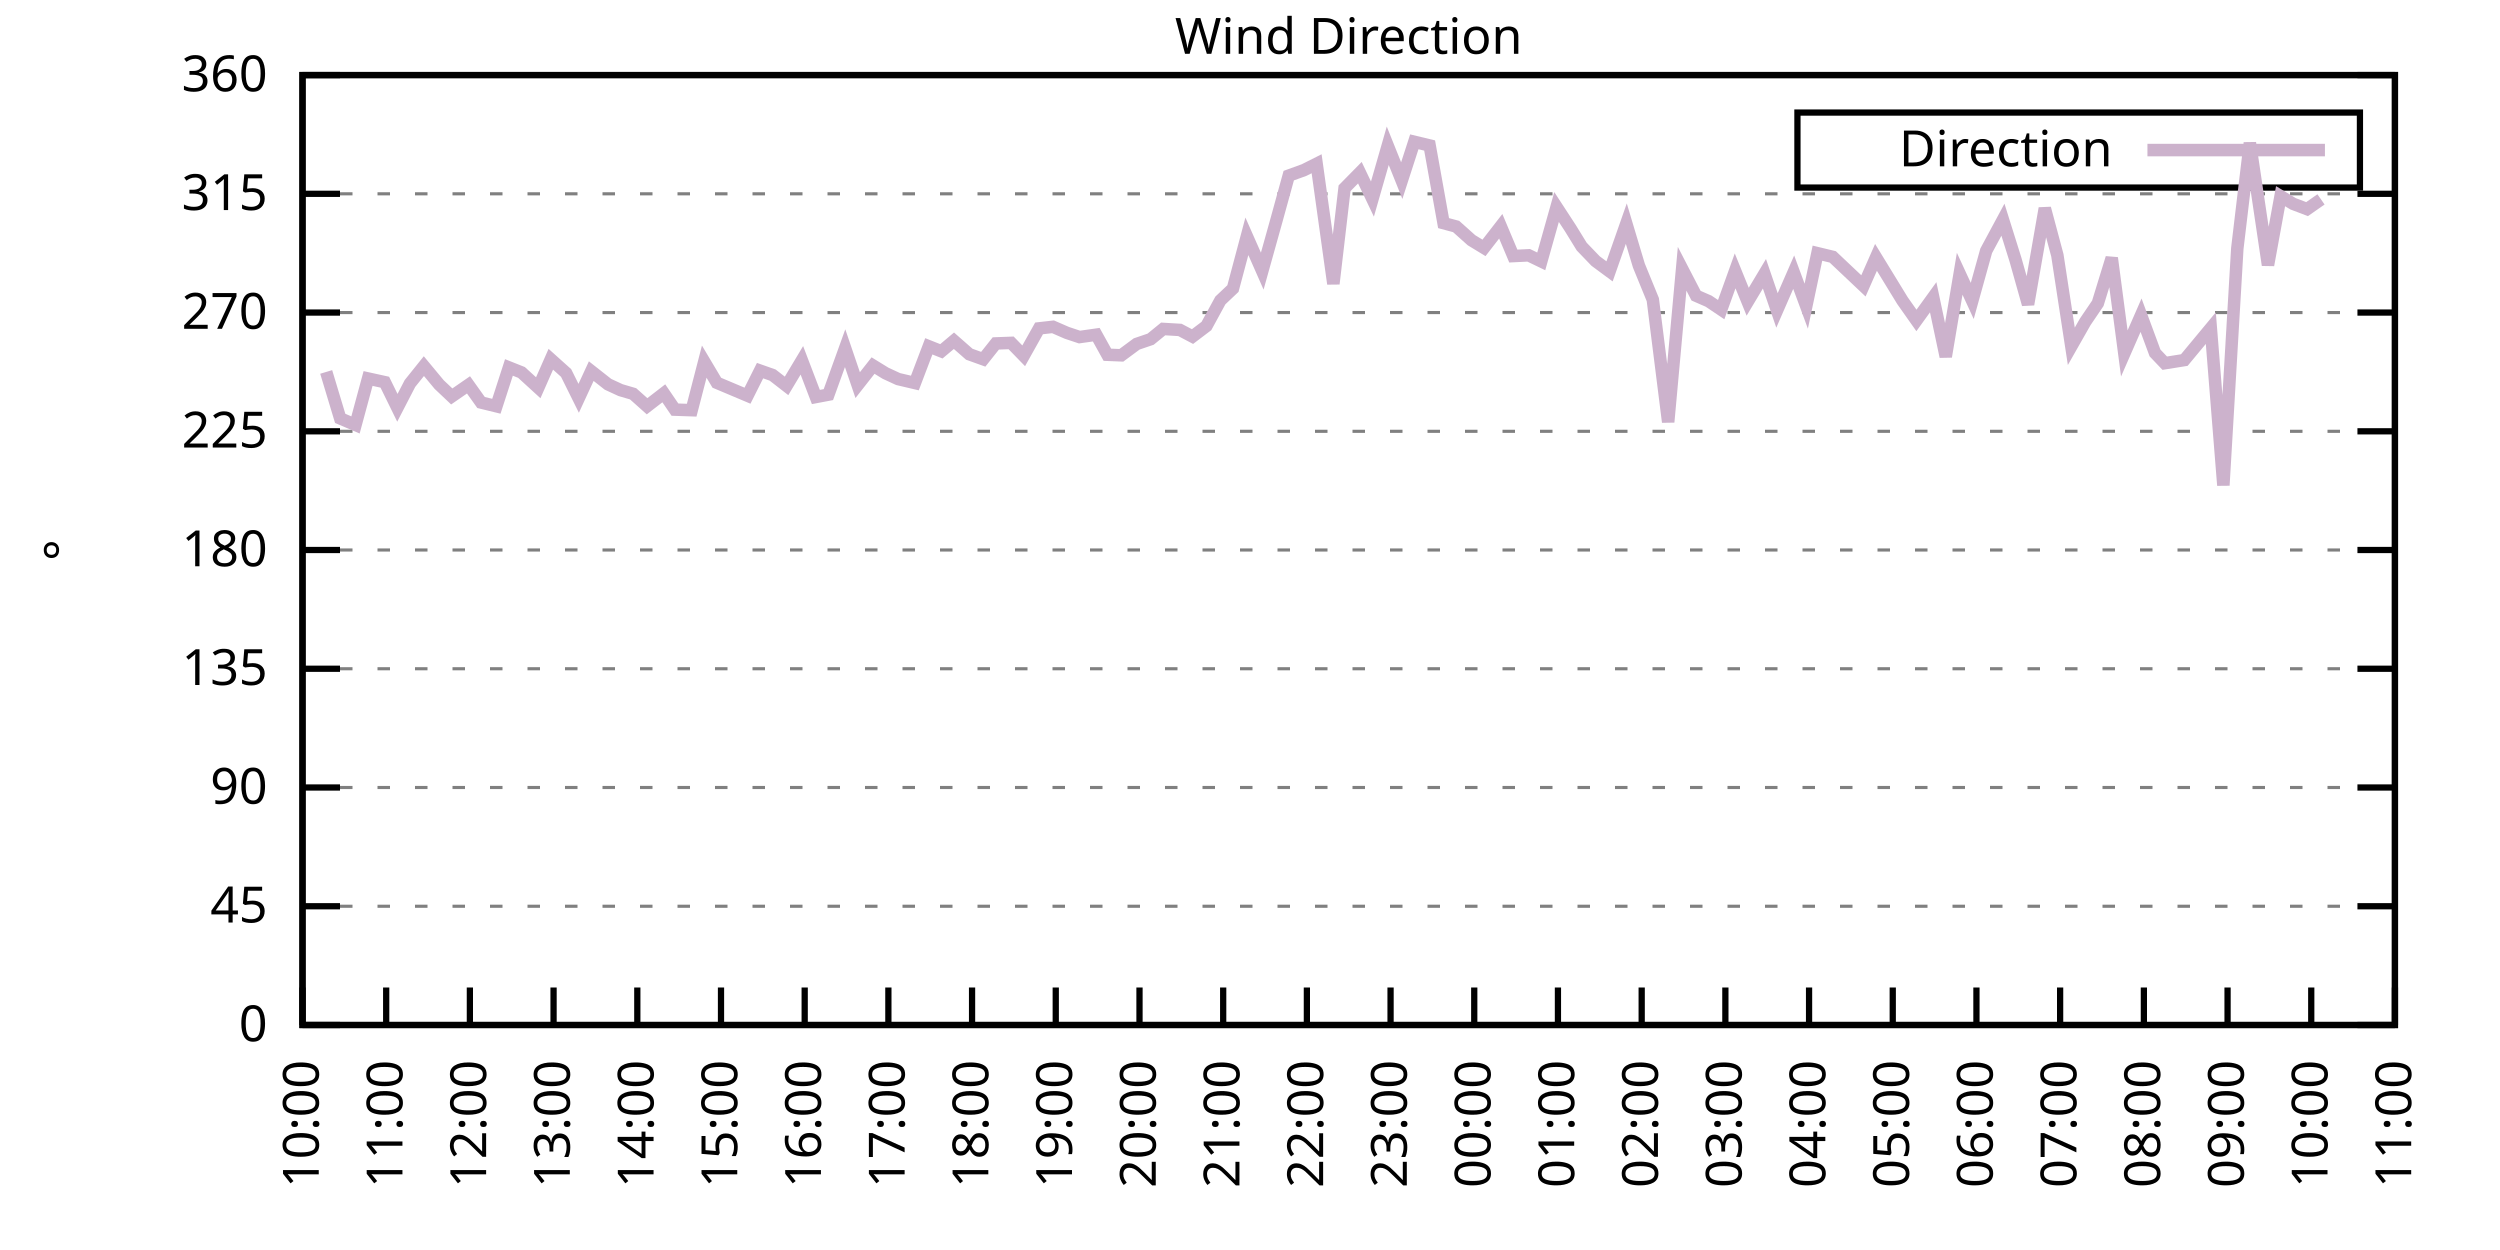
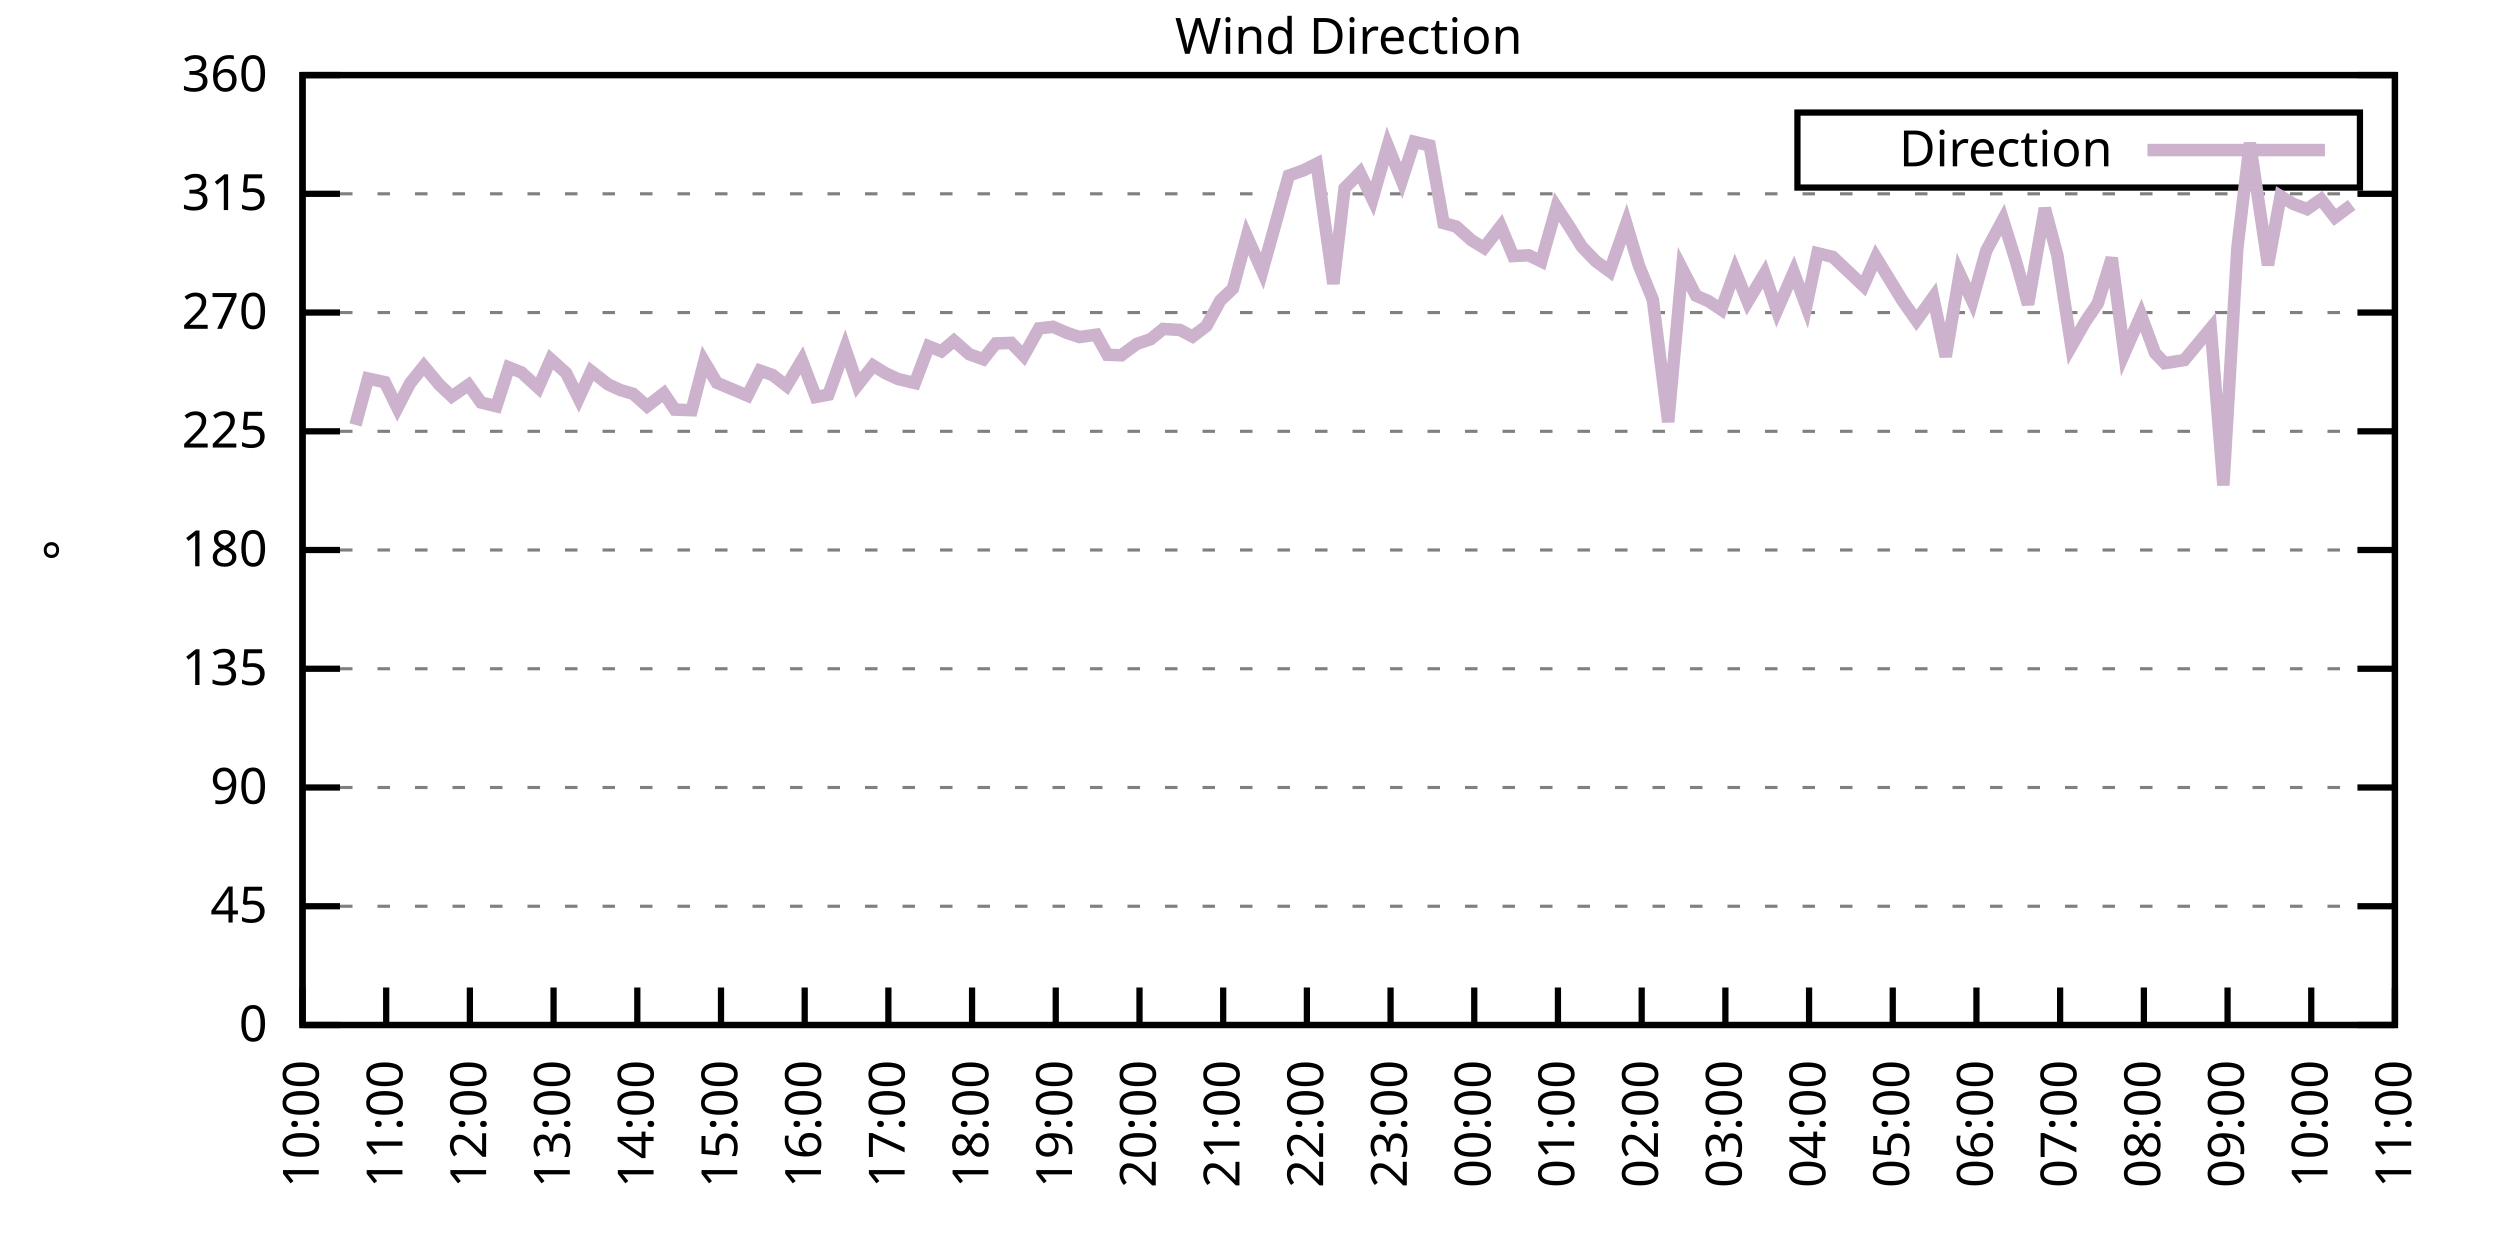
<svg xmlns="http://www.w3.org/2000/svg" xmlns:xlink="http://www.w3.org/1999/xlink" width="400" height="200" viewBox="0 0 400 200">
  <g id="gnuplot_canvas">
    <rect x="0" y="0" width="400" height="200" fill="none" />
    <defs>
      <circle id="gpDot" r="0.5" stroke-width="0.5" stroke="currentColor" />
      <path id="gpPt0" stroke-width="0.333" stroke="currentColor" d="M-1,0 h2 M0,-1 v2" />
      <path id="gpPt1" stroke-width="0.333" stroke="currentColor" d="M-1,-1 L1,1 M1,-1 L-1,1" />
      <path id="gpPt2" stroke-width="0.333" stroke="currentColor" d="M-1,0 L1,0 M0,-1 L0,1 M-1,-1 L1,1 M-1,1 L1,-1" />
      <rect id="gpPt3" stroke-width="0.333" stroke="currentColor" x="-1" y="-1" width="2" height="2" />
      <rect id="gpPt4" stroke-width="0.333" stroke="currentColor" fill="currentColor" x="-1" y="-1" width="2" height="2" />
      <circle id="gpPt5" stroke-width="0.333" stroke="currentColor" cx="0" cy="0" r="1" />
      <use xlink:href="#gpPt5" id="gpPt6" fill="currentColor" stroke="none" />
      <path id="gpPt7" stroke-width="0.333" stroke="currentColor" d="M0,-1.33 L-1.33,0.67 L1.33,0.67 z" />
      <use xlink:href="#gpPt7" id="gpPt8" fill="currentColor" stroke="none" />
      <use xlink:href="#gpPt7" id="gpPt9" stroke="currentColor" transform="rotate(180)" />
      <use xlink:href="#gpPt9" id="gpPt10" fill="currentColor" stroke="none" />
      <use xlink:href="#gpPt3" id="gpPt11" stroke="currentColor" transform="rotate(45)" />
      <use xlink:href="#gpPt11" id="gpPt12" fill="currentColor" stroke="none" />
      <path id="gpPt13" stroke-width="0.333" stroke="currentColor" d="M0,1.330 L1.265,0.411 L0.782,-1.067 L-0.782,-1.076 L-1.265,0.411 z" />
      <use xlink:href="#gpPt13" id="gpPt14" fill="currentColor" stroke="none" />
      <filter id="textbox" filterUnits="objectBoundingBox" x="0" y="0" height="1" width="1">
        <feFlood flood-color="white" flood-opacity="1" result="bgnd" />
        <feComposite in="SourceGraphic" in2="bgnd" operator="atop" />
      </filter>
      <filter id="greybox" filterUnits="objectBoundingBox" x="0" y="0" height="1" width="1">
        <feFlood flood-color="lightgrey" flood-opacity="1" result="grey" />
        <feComposite in="SourceGraphic" in2="grey" operator="atop" />
      </filter>
    </defs>
    <g fill="none" color="white" stroke="currentColor" stroke-width="1.00" stroke-linecap="butt" stroke-linejoin="miter">
</g>
    <g fill="none" color="black" stroke="currentColor" stroke-width="1.00" stroke-linecap="butt" stroke-linejoin="miter">
      <g stroke="none" shape-rendering="crispEdges">
        <polygon fill="rgb(255, 255, 255)" points="48.40,164.00 383.18,164.00 383.18,12.02 48.40,12.02 " />
      </g>
    </g>
    <g fill="none" color="black" stroke="currentColor" stroke-width="1.00" stroke-linecap="butt" stroke-linejoin="miter">
</g>
    <g fill="none" color="black" stroke="black" stroke-width="0.50" stroke-linecap="butt" stroke-linejoin="miter">
</g>
    <g fill="none" color="gray" stroke="currentColor" stroke-width="0.50" stroke-linecap="butt" stroke-linejoin="miter">
      <path stroke="gray" stroke-dasharray="2,4" class="gridline" d="M48.40,164.00 L383.19,164.00  " />
    </g>
    <g fill="none" color="gray" stroke="gray" stroke-width="1.00" stroke-linecap="butt" stroke-linejoin="miter">
</g>
    <g fill="none" color="black" stroke="currentColor" stroke-width="1.00" stroke-linecap="butt" stroke-linejoin="miter">
      <path stroke="black" d="M48.40,164.00 L54.40,164.00 M383.19,164.00 L377.19,164.00  " />
      <g transform="translate(42.80,166.60)" stroke="none" fill="black" font-family="Sans" font-size="8.00" text-anchor="end">
        <text>
          <tspan font-family="Sans"> 0</tspan>
        </text>
      </g>
    </g>
    <g fill="none" color="black" stroke="currentColor" stroke-width="1.00" stroke-linecap="butt" stroke-linejoin="miter">
</g>
    <g fill="none" color="black" stroke="black" stroke-width="0.50" stroke-linecap="butt" stroke-linejoin="miter">
</g>
    <g fill="none" color="gray" stroke="currentColor" stroke-width="0.50" stroke-linecap="butt" stroke-linejoin="miter">
      <path stroke="gray" stroke-dasharray="2,4" class="gridline" d="M48.40,145.00 L383.19,145.00  " />
    </g>
    <g fill="none" color="gray" stroke="gray" stroke-width="1.00" stroke-linecap="butt" stroke-linejoin="miter">
</g>
    <g fill="none" color="black" stroke="currentColor" stroke-width="1.00" stroke-linecap="butt" stroke-linejoin="miter">
      <path stroke="black" d="M48.40,145.00 L54.40,145.00 M383.19,145.00 L377.19,145.00  " />
      <g transform="translate(42.80,147.60)" stroke="none" fill="black" font-family="Sans" font-size="8.00" text-anchor="end">
        <text>
          <tspan font-family="Sans"> 45</tspan>
        </text>
      </g>
    </g>
    <g fill="none" color="black" stroke="currentColor" stroke-width="1.00" stroke-linecap="butt" stroke-linejoin="miter">
</g>
    <g fill="none" color="black" stroke="black" stroke-width="0.50" stroke-linecap="butt" stroke-linejoin="miter">
</g>
    <g fill="none" color="gray" stroke="currentColor" stroke-width="0.50" stroke-linecap="butt" stroke-linejoin="miter">
      <path stroke="gray" stroke-dasharray="2,4" class="gridline" d="M48.40,126.00 L383.19,126.00  " />
    </g>
    <g fill="none" color="gray" stroke="gray" stroke-width="1.00" stroke-linecap="butt" stroke-linejoin="miter">
</g>
    <g fill="none" color="black" stroke="currentColor" stroke-width="1.00" stroke-linecap="butt" stroke-linejoin="miter">
      <path stroke="black" d="M48.40,126.00 L54.40,126.00 M383.19,126.00 L377.19,126.00  " />
      <g transform="translate(42.80,128.60)" stroke="none" fill="black" font-family="Sans" font-size="8.00" text-anchor="end">
        <text>
          <tspan font-family="Sans"> 90</tspan>
        </text>
      </g>
    </g>
    <g fill="none" color="black" stroke="currentColor" stroke-width="1.00" stroke-linecap="butt" stroke-linejoin="miter">
</g>
    <g fill="none" color="black" stroke="black" stroke-width="0.50" stroke-linecap="butt" stroke-linejoin="miter">
</g>
    <g fill="none" color="gray" stroke="currentColor" stroke-width="0.50" stroke-linecap="butt" stroke-linejoin="miter">
      <path stroke="gray" stroke-dasharray="2,4" class="gridline" d="M48.40,107.00 L383.19,107.00  " />
    </g>
    <g fill="none" color="gray" stroke="gray" stroke-width="1.00" stroke-linecap="butt" stroke-linejoin="miter">
</g>
    <g fill="none" color="black" stroke="currentColor" stroke-width="1.00" stroke-linecap="butt" stroke-linejoin="miter">
      <path stroke="black" d="M48.40,107.00 L54.40,107.00 M383.19,107.00 L377.19,107.00  " />
      <g transform="translate(42.80,109.60)" stroke="none" fill="black" font-family="Sans" font-size="8.00" text-anchor="end">
        <text>
          <tspan font-family="Sans"> 135</tspan>
        </text>
      </g>
    </g>
    <g fill="none" color="black" stroke="currentColor" stroke-width="1.00" stroke-linecap="butt" stroke-linejoin="miter">
</g>
    <g fill="none" color="black" stroke="black" stroke-width="0.50" stroke-linecap="butt" stroke-linejoin="miter">
</g>
    <g fill="none" color="gray" stroke="currentColor" stroke-width="0.50" stroke-linecap="butt" stroke-linejoin="miter">
      <path stroke="gray" stroke-dasharray="2,4" class="gridline" d="M48.40,88.00 L383.19,88.00  " />
    </g>
    <g fill="none" color="gray" stroke="gray" stroke-width="1.00" stroke-linecap="butt" stroke-linejoin="miter">
</g>
    <g fill="none" color="black" stroke="currentColor" stroke-width="1.00" stroke-linecap="butt" stroke-linejoin="miter">
      <path stroke="black" d="M48.40,88.00 L54.40,88.00 M383.19,88.00 L377.19,88.00  " />
      <g transform="translate(42.80,90.60)" stroke="none" fill="black" font-family="Sans" font-size="8.00" text-anchor="end">
        <text>
          <tspan font-family="Sans"> 180</tspan>
        </text>
      </g>
    </g>
    <g fill="none" color="black" stroke="currentColor" stroke-width="1.00" stroke-linecap="butt" stroke-linejoin="miter">
</g>
    <g fill="none" color="black" stroke="black" stroke-width="0.50" stroke-linecap="butt" stroke-linejoin="miter">
</g>
    <g fill="none" color="gray" stroke="currentColor" stroke-width="0.50" stroke-linecap="butt" stroke-linejoin="miter">
      <path stroke="gray" stroke-dasharray="2,4" class="gridline" d="M48.40,69.01 L383.19,69.01  " />
    </g>
    <g fill="none" color="gray" stroke="gray" stroke-width="1.00" stroke-linecap="butt" stroke-linejoin="miter">
</g>
    <g fill="none" color="black" stroke="currentColor" stroke-width="1.00" stroke-linecap="butt" stroke-linejoin="miter">
      <path stroke="black" d="M48.40,69.01 L54.40,69.01 M383.19,69.01 L377.19,69.01  " />
      <g transform="translate(42.80,71.61)" stroke="none" fill="black" font-family="Sans" font-size="8.00" text-anchor="end">
        <text>
          <tspan font-family="Sans"> 225</tspan>
        </text>
      </g>
    </g>
    <g fill="none" color="black" stroke="currentColor" stroke-width="1.00" stroke-linecap="butt" stroke-linejoin="miter">
</g>
    <g fill="none" color="black" stroke="black" stroke-width="0.50" stroke-linecap="butt" stroke-linejoin="miter">
</g>
    <g fill="none" color="gray" stroke="currentColor" stroke-width="0.50" stroke-linecap="butt" stroke-linejoin="miter">
      <path stroke="gray" stroke-dasharray="2,4" class="gridline" d="M48.40,50.01 L383.19,50.01  " />
    </g>
    <g fill="none" color="gray" stroke="gray" stroke-width="1.00" stroke-linecap="butt" stroke-linejoin="miter">
</g>
    <g fill="none" color="black" stroke="currentColor" stroke-width="1.00" stroke-linecap="butt" stroke-linejoin="miter">
      <path stroke="black" d="M48.40,50.01 L54.40,50.01 M383.19,50.01 L377.19,50.01  " />
      <g transform="translate(42.80,52.61)" stroke="none" fill="black" font-family="Sans" font-size="8.00" text-anchor="end">
        <text>
          <tspan font-family="Sans"> 270</tspan>
        </text>
      </g>
    </g>
    <g fill="none" color="black" stroke="currentColor" stroke-width="1.00" stroke-linecap="butt" stroke-linejoin="miter">
</g>
    <g fill="none" color="black" stroke="black" stroke-width="0.50" stroke-linecap="butt" stroke-linejoin="miter">
</g>
    <g fill="none" color="gray" stroke="currentColor" stroke-width="0.50" stroke-linecap="butt" stroke-linejoin="miter">
      <path stroke="gray" stroke-dasharray="2,4" class="gridline" d="M48.40,31.01 L383.19,31.01  " />
    </g>
    <g fill="none" color="gray" stroke="gray" stroke-width="1.00" stroke-linecap="butt" stroke-linejoin="miter">
</g>
    <g fill="none" color="black" stroke="currentColor" stroke-width="1.00" stroke-linecap="butt" stroke-linejoin="miter">
      <path stroke="black" d="M48.40,31.01 L54.40,31.01 M383.19,31.01 L377.19,31.01  " />
      <g transform="translate(42.80,33.61)" stroke="none" fill="black" font-family="Sans" font-size="8.00" text-anchor="end">
        <text>
          <tspan font-family="Sans"> 315</tspan>
        </text>
      </g>
    </g>
    <g fill="none" color="black" stroke="currentColor" stroke-width="1.00" stroke-linecap="butt" stroke-linejoin="miter">
</g>
    <g fill="none" color="black" stroke="black" stroke-width="0.50" stroke-linecap="butt" stroke-linejoin="miter">
</g>
    <g fill="none" color="gray" stroke="currentColor" stroke-width="0.50" stroke-linecap="butt" stroke-linejoin="miter">
      <path stroke="gray" stroke-dasharray="2,4" class="gridline" d="M48.40,12.01 L383.19,12.01  " />
    </g>
    <g fill="none" color="gray" stroke="gray" stroke-width="1.00" stroke-linecap="butt" stroke-linejoin="miter">
</g>
    <g fill="none" color="black" stroke="currentColor" stroke-width="1.00" stroke-linecap="butt" stroke-linejoin="miter">
      <path stroke="black" d="M48.40,12.01 L54.40,12.01 M383.19,12.01 L377.19,12.01  " />
      <g transform="translate(42.80,14.61)" stroke="none" fill="black" font-family="Sans" font-size="8.00" text-anchor="end">
        <text>
          <tspan font-family="Sans"> 360</tspan>
        </text>
      </g>
    </g>
    <g fill="none" color="black" stroke="currentColor" stroke-width="1.00" stroke-linecap="butt" stroke-linejoin="miter">
      <path stroke="black" d="M48.40,164.00 L48.40,158.00  " />
      <g transform="translate(51.00,169.60) rotate(270.00)" stroke="none" fill="black" font-family="Sans" font-size="8.00" text-anchor="end">
        <text>
          <tspan font-family="Sans">10:00</tspan>
        </text>
      </g>
    </g>
    <g fill="none" color="black" stroke="currentColor" stroke-width="1.00" stroke-linecap="butt" stroke-linejoin="miter">
      <path stroke="black" d="M61.79,164.00 L61.79,158.00  " />
      <g transform="translate(64.39,169.60) rotate(270.00)" stroke="none" fill="black" font-family="Sans" font-size="8.00" text-anchor="end">
        <text>
          <tspan font-family="Sans">11:00</tspan>
        </text>
      </g>
    </g>
    <g fill="none" color="black" stroke="currentColor" stroke-width="1.00" stroke-linecap="butt" stroke-linejoin="miter">
      <path stroke="black" d="M75.18,164.00 L75.18,158.00  " />
      <g transform="translate(77.78,169.60) rotate(270.00)" stroke="none" fill="black" font-family="Sans" font-size="8.00" text-anchor="end">
        <text>
          <tspan font-family="Sans">12:00</tspan>
        </text>
      </g>
    </g>
    <g fill="none" color="black" stroke="currentColor" stroke-width="1.00" stroke-linecap="butt" stroke-linejoin="miter">
      <path stroke="black" d="M88.57,164.00 L88.57,158.00  " />
      <g transform="translate(91.17,169.60) rotate(270.00)" stroke="none" fill="black" font-family="Sans" font-size="8.00" text-anchor="end">
        <text>
          <tspan font-family="Sans">13:00</tspan>
        </text>
      </g>
    </g>
    <g fill="none" color="black" stroke="currentColor" stroke-width="1.00" stroke-linecap="butt" stroke-linejoin="miter">
      <path stroke="black" d="M101.97,164.00 L101.97,158.00  " />
      <g transform="translate(104.57,169.60) rotate(270.00)" stroke="none" fill="black" font-family="Sans" font-size="8.00" text-anchor="end">
        <text>
          <tspan font-family="Sans">14:00</tspan>
        </text>
      </g>
    </g>
    <g fill="none" color="black" stroke="currentColor" stroke-width="1.00" stroke-linecap="butt" stroke-linejoin="miter">
      <path stroke="black" d="M115.36,164.00 L115.36,158.00  " />
      <g transform="translate(117.96,169.60) rotate(270.00)" stroke="none" fill="black" font-family="Sans" font-size="8.00" text-anchor="end">
        <text>
          <tspan font-family="Sans">15:00</tspan>
        </text>
      </g>
    </g>
    <g fill="none" color="black" stroke="currentColor" stroke-width="1.00" stroke-linecap="butt" stroke-linejoin="miter">
      <path stroke="black" d="M128.75,164.00 L128.75,158.00  " />
      <g transform="translate(131.35,169.60) rotate(270.00)" stroke="none" fill="black" font-family="Sans" font-size="8.00" text-anchor="end">
        <text>
          <tspan font-family="Sans">16:00</tspan>
        </text>
      </g>
    </g>
    <g fill="none" color="black" stroke="currentColor" stroke-width="1.00" stroke-linecap="butt" stroke-linejoin="miter">
      <path stroke="black" d="M142.14,164.00 L142.14,158.00  " />
      <g transform="translate(144.74,169.60) rotate(270.00)" stroke="none" fill="black" font-family="Sans" font-size="8.00" text-anchor="end">
        <text>
          <tspan font-family="Sans">17:00</tspan>
        </text>
      </g>
    </g>
    <g fill="none" color="black" stroke="currentColor" stroke-width="1.00" stroke-linecap="butt" stroke-linejoin="miter">
      <path stroke="black" d="M155.53,164.00 L155.53,158.00  " />
      <g transform="translate(158.13,169.60) rotate(270.00)" stroke="none" fill="black" font-family="Sans" font-size="8.00" text-anchor="end">
        <text>
          <tspan font-family="Sans">18:00</tspan>
        </text>
      </g>
    </g>
    <g fill="none" color="black" stroke="currentColor" stroke-width="1.00" stroke-linecap="butt" stroke-linejoin="miter">
      <path stroke="black" d="M168.92,164.00 L168.92,158.00  " />
      <g transform="translate(171.52,169.60) rotate(270.00)" stroke="none" fill="black" font-family="Sans" font-size="8.00" text-anchor="end">
        <text>
          <tspan font-family="Sans">19:00</tspan>
        </text>
      </g>
    </g>
    <g fill="none" color="black" stroke="currentColor" stroke-width="1.00" stroke-linecap="butt" stroke-linejoin="miter">
      <path stroke="black" d="M182.32,164.00 L182.32,158.00  " />
      <g transform="translate(184.92,169.60) rotate(270.00)" stroke="none" fill="black" font-family="Sans" font-size="8.00" text-anchor="end">
        <text>
          <tspan font-family="Sans">20:00</tspan>
        </text>
      </g>
    </g>
    <g fill="none" color="black" stroke="currentColor" stroke-width="1.00" stroke-linecap="butt" stroke-linejoin="miter">
      <path stroke="black" d="M195.71,164.00 L195.71,158.00  " />
      <g transform="translate(198.31,169.60) rotate(270.00)" stroke="none" fill="black" font-family="Sans" font-size="8.00" text-anchor="end">
        <text>
          <tspan font-family="Sans">21:00</tspan>
        </text>
      </g>
    </g>
    <g fill="none" color="black" stroke="currentColor" stroke-width="1.00" stroke-linecap="butt" stroke-linejoin="miter">
      <path stroke="black" d="M209.10,164.00 L209.10,158.00  " />
      <g transform="translate(211.70,169.60) rotate(270.00)" stroke="none" fill="black" font-family="Sans" font-size="8.00" text-anchor="end">
        <text>
          <tspan font-family="Sans">22:00</tspan>
        </text>
      </g>
    </g>
    <g fill="none" color="black" stroke="currentColor" stroke-width="1.00" stroke-linecap="butt" stroke-linejoin="miter">
      <path stroke="black" d="M222.49,164.00 L222.49,158.00  " />
      <g transform="translate(225.09,169.60) rotate(270.00)" stroke="none" fill="black" font-family="Sans" font-size="8.00" text-anchor="end">
        <text>
          <tspan font-family="Sans">23:00</tspan>
        </text>
      </g>
    </g>
    <g fill="none" color="black" stroke="currentColor" stroke-width="1.00" stroke-linecap="butt" stroke-linejoin="miter">
      <path stroke="black" d="M235.88,164.00 L235.88,158.00  " />
      <g transform="translate(238.48,169.60) rotate(270.00)" stroke="none" fill="black" font-family="Sans" font-size="8.00" text-anchor="end">
        <text>
          <tspan font-family="Sans">00:00</tspan>
        </text>
      </g>
    </g>
    <g fill="none" color="black" stroke="currentColor" stroke-width="1.00" stroke-linecap="butt" stroke-linejoin="miter">
      <path stroke="black" d="M249.27,164.00 L249.27,158.00  " />
      <g transform="translate(251.87,169.60) rotate(270.00)" stroke="none" fill="black" font-family="Sans" font-size="8.00" text-anchor="end">
        <text>
          <tspan font-family="Sans">01:00</tspan>
        </text>
      </g>
    </g>
    <g fill="none" color="black" stroke="currentColor" stroke-width="1.00" stroke-linecap="butt" stroke-linejoin="miter">
      <path stroke="black" d="M262.67,164.00 L262.67,158.00  " />
      <g transform="translate(265.27,169.60) rotate(270.00)" stroke="none" fill="black" font-family="Sans" font-size="8.00" text-anchor="end">
        <text>
          <tspan font-family="Sans">02:00</tspan>
        </text>
      </g>
    </g>
    <g fill="none" color="black" stroke="currentColor" stroke-width="1.00" stroke-linecap="butt" stroke-linejoin="miter">
      <path stroke="black" d="M276.06,164.00 L276.06,158.00  " />
      <g transform="translate(278.66,169.60) rotate(270.00)" stroke="none" fill="black" font-family="Sans" font-size="8.00" text-anchor="end">
        <text>
          <tspan font-family="Sans">03:00</tspan>
        </text>
      </g>
    </g>
    <g fill="none" color="black" stroke="currentColor" stroke-width="1.00" stroke-linecap="butt" stroke-linejoin="miter">
      <path stroke="black" d="M289.45,164.00 L289.45,158.00  " />
      <g transform="translate(292.05,169.60) rotate(270.00)" stroke="none" fill="black" font-family="Sans" font-size="8.00" text-anchor="end">
        <text>
          <tspan font-family="Sans">04:00</tspan>
        </text>
      </g>
    </g>
    <g fill="none" color="black" stroke="currentColor" stroke-width="1.00" stroke-linecap="butt" stroke-linejoin="miter">
      <path stroke="black" d="M302.84,164.00 L302.84,158.00  " />
      <g transform="translate(305.44,169.60) rotate(270.00)" stroke="none" fill="black" font-family="Sans" font-size="8.00" text-anchor="end">
        <text>
          <tspan font-family="Sans">05:00</tspan>
        </text>
      </g>
    </g>
    <g fill="none" color="black" stroke="currentColor" stroke-width="1.00" stroke-linecap="butt" stroke-linejoin="miter">
      <path stroke="black" d="M316.23,164.00 L316.23,158.00  " />
      <g transform="translate(318.83,169.60) rotate(270.00)" stroke="none" fill="black" font-family="Sans" font-size="8.00" text-anchor="end">
        <text>
          <tspan font-family="Sans">06:00</tspan>
        </text>
      </g>
    </g>
    <g fill="none" color="black" stroke="currentColor" stroke-width="1.00" stroke-linecap="butt" stroke-linejoin="miter">
      <path stroke="black" d="M329.62,164.00 L329.62,158.00  " />
      <g transform="translate(332.22,169.60) rotate(270.00)" stroke="none" fill="black" font-family="Sans" font-size="8.00" text-anchor="end">
        <text>
          <tspan font-family="Sans">07:00</tspan>
        </text>
      </g>
    </g>
    <g fill="none" color="black" stroke="currentColor" stroke-width="1.00" stroke-linecap="butt" stroke-linejoin="miter">
      <path stroke="black" d="M343.02,164.00 L343.02,158.00  " />
      <g transform="translate(345.62,169.60) rotate(270.00)" stroke="none" fill="black" font-family="Sans" font-size="8.00" text-anchor="end">
        <text>
          <tspan font-family="Sans">08:00</tspan>
        </text>
      </g>
    </g>
    <g fill="none" color="black" stroke="currentColor" stroke-width="1.00" stroke-linecap="butt" stroke-linejoin="miter">
      <path stroke="black" d="M356.41,164.00 L356.41,158.00  " />
      <g transform="translate(359.01,169.60) rotate(270.00)" stroke="none" fill="black" font-family="Sans" font-size="8.00" text-anchor="end">
        <text>
          <tspan font-family="Sans">09:00</tspan>
        </text>
      </g>
    </g>
    <g fill="none" color="black" stroke="currentColor" stroke-width="1.00" stroke-linecap="butt" stroke-linejoin="miter">
      <path stroke="black" d="M369.80,164.00 L369.80,158.00  " />
      <g transform="translate(372.40,169.60) rotate(270.00)" stroke="none" fill="black" font-family="Sans" font-size="8.00" text-anchor="end">
        <text>
          <tspan font-family="Sans">10:00</tspan>
        </text>
      </g>
    </g>
    <g fill="none" color="black" stroke="currentColor" stroke-width="1.00" stroke-linecap="butt" stroke-linejoin="miter">
      <path stroke="black" d="M383.19,164.00 L383.19,158.00  " />
      <g transform="translate(385.79,169.60) rotate(270.00)" stroke="none" fill="black" font-family="Sans" font-size="8.00" text-anchor="end">
        <text>
          <tspan font-family="Sans">11:00</tspan>
        </text>
      </g>
    </g>
    <g fill="none" color="black" stroke="currentColor" stroke-width="1.00" stroke-linecap="butt" stroke-linejoin="miter">
</g>
    <g fill="none" color="black" stroke="currentColor" stroke-width="1.00" stroke-linecap="butt" stroke-linejoin="miter">
      <path stroke="black" d="M48.40,12.01 L48.40,164.00 L383.19,164.00 L383.19,12.01 L48.40,12.01 Z  " />
    </g>
    <g fill="none" color="black" stroke="currentColor" stroke-width="1.00" stroke-linecap="butt" stroke-linejoin="miter">
</g>
    <g fill="none" color="black" stroke="currentColor" stroke-width="1.00" stroke-linecap="butt" stroke-linejoin="miter">
      <path stroke="black" d="M287.59,30.01 L287.59,18.01 L377.59,18.01 L377.59,30.01 L287.59,30.01 Z  " />
    </g>
    <g id="Wind_direction_plot_1">
      <g fill="none" color="white" stroke="black" stroke-width="2.00" stroke-linecap="butt" stroke-linejoin="miter">
</g>
      <g fill="none" color="black" stroke="currentColor" stroke-width="2.00" stroke-linecap="butt" stroke-linejoin="miter">
        <g transform="translate(337.99,26.61)" stroke="none" fill="black" font-family="Sans" font-size="8.00" text-anchor="end">
          <text>
            <tspan font-family="Sans">Direction</tspan>
          </text>
        </g>
      </g>
      <g fill="none" color="black" stroke="currentColor" stroke-width="2.00" stroke-linecap="butt" stroke-linejoin="miter">
-         <path stroke="rgb(204, 178, 204)" d="M343.59,24.01 L371.99,24.01 M52.19,59.51 L54.43,66.94 L56.88,67.99 L58.89,60.56 L61.57,61.15 L63.58,65.25   L65.59,61.36 L67.82,58.58 L70.27,61.53 L72.28,63.43 L74.96,61.58 L76.97,64.40 L79.42,65.00 L81.43,58.79   L83.44,59.59 L86.12,62.04 L88.13,57.48 L90.58,59.68 L92.59,63.73 L94.60,59.38 L97.28,61.49 L99.29,62.42   L101.30,63.01 L103.53,65.00 L106.21,62.93 L107.99,65.54 L110.67,65.63 L112.68,57.86 L114.69,61.24 L119.60,63.31   L121.61,59.30 L123.62,60.01 L125.85,61.74 L128.30,57.65 L130.54,63.52 L132.54,63.14 L135.22,55.71 L137.23,61.62   L139.69,58.49 L141.69,59.72 L143.70,60.65 L146.38,61.28 L148.61,55.41 L150.62,56.21 L152.63,54.52 L155.09,56.68   L157.32,57.48 L159.33,54.95 L161.78,54.86 L163.79,56.93 L166.25,52.54 L168.48,52.29 L170.71,53.26 L172.72,53.93   L175.40,53.55 L177.18,56.76 L179.41,56.85 L181.87,55.03 L184.10,54.27 L186.11,52.63 L188.79,52.79 L190.80,53.85   L193.03,52.16 L195.26,48.07 L197.27,46.17 L199.50,37.81 L201.96,43.38 L204.19,35.40 L206.20,28.10 L208.65,27.21   L210.66,26.20 L213.34,45.41 L215.13,30.12 L217.58,27.63 L219.59,31.85 L222.04,23.32 L224.28,28.90 L226.29,22.69   L228.74,23.28 L230.97,35.70 L232.98,36.24 L235.44,38.44 L237.44,39.66 L240.12,36.20 L242.13,40.97 L244.59,40.85   L246.60,41.82 L249.05,33.12 L251.28,36.54 L253.07,39.45 L255.30,41.77 L257.53,43.42 L260.21,35.78 L262.22,42.49   L264.45,47.94 L266.91,67.53 L269.14,43.00 L271.37,47.31 L273.38,48.19 L275.39,49.54 L277.62,43.34 L279.63,48.28   L282.31,43.80 L284.32,49.67 L286.99,43.55 L289.00,48.99 L290.79,40.51 L293.24,41.10 L298.15,45.74 L300.16,41.18   L304.40,48.11 L306.63,51.27 L309.31,47.56 L311.32,57.06 L313.55,43.80 L315.56,48.15 L317.79,40.13 L320.47,35.15   L322.48,41.56 L324.49,48.70 L327.17,33.33 L329.18,40.85 L331.41,55.41 L333.64,51.49 L335.65,48.53 L337.88,41.27   L339.89,56.55 L342.57,50.43 L344.80,56.47 L346.36,58.11 L349.49,57.61 L353.73,52.50 L355.74,77.66 L357.97,39.75   L359.98,22.86 L362.88,42.41 L364.89,31.39 L366.90,32.61 L369.13,33.46 L371.36,31.90  " />
+         <path stroke="rgb(204, 178, 204)" d="M343.59,24.01 L371.99,24.01 M56.88,67.99 L58.89,60.56 L61.57,61.15 L63.58,65.25 L65.59,61.36 L67.82,58.58   L70.27,61.53 L72.28,63.43 L74.96,61.58 L76.97,64.40 L79.42,65.00 L81.43,58.79 L83.44,59.59 L86.12,62.04   L88.13,57.48 L90.58,59.68 L92.59,63.73 L94.60,59.38 L97.28,61.49 L99.29,62.42 L101.30,63.01 L103.53,65.00   L106.21,62.93 L107.99,65.54 L110.67,65.63 L112.68,57.86 L114.69,61.24 L119.60,63.31 L121.61,59.30 L123.62,60.01   L125.85,61.74 L128.30,57.65 L130.54,63.52 L132.54,63.14 L135.22,55.71 L137.23,61.62 L139.69,58.49 L141.69,59.72   L143.70,60.65 L146.38,61.28 L148.61,55.41 L150.62,56.21 L152.63,54.52 L155.09,56.68 L157.32,57.48 L159.33,54.95   L161.78,54.86 L163.79,56.93 L166.25,52.54 L168.48,52.29 L170.71,53.26 L172.72,53.93 L175.40,53.55 L177.18,56.76   L179.41,56.85 L181.87,55.03 L184.10,54.27 L186.11,52.63 L188.79,52.79 L190.80,53.85 L193.03,52.16 L195.26,48.07   L197.27,46.17 L199.50,37.81 L201.96,43.38 L204.19,35.40 L206.20,28.10 L208.65,27.21 L210.66,26.20 L213.34,45.41   L215.13,30.12 L217.58,27.63 L219.59,31.85 L222.04,23.32 L224.28,28.90 L226.29,22.69 L228.74,23.28 L230.97,35.70   L232.98,36.24 L235.44,38.44 L237.44,39.66 L240.12,36.20 L242.13,40.97 L244.59,40.85 L246.60,41.82 L249.05,33.12   L251.28,36.54 L253.07,39.45 L255.30,41.77 L257.53,43.42 L260.21,35.78 L262.22,42.49 L264.45,47.94 L266.91,67.53   L269.14,43.00 L271.37,47.31 L273.38,48.19 L275.39,49.54 L277.62,43.34 L279.63,48.28 L282.31,43.80 L284.32,49.67   L286.99,43.55 L289.00,48.99 L290.79,40.51 L293.24,41.10 L298.15,45.74 L300.16,41.18 L304.40,48.11 L306.63,51.27   L309.31,47.56 L311.32,57.06 L313.55,43.80 L315.56,48.15 L317.79,40.13 L320.47,35.15 L322.48,41.56 L324.49,48.70   L327.17,33.33 L329.18,40.85 L331.41,55.41 L333.64,51.49 L335.65,48.53 L337.88,41.27 L339.89,56.55 L342.57,50.43   L344.80,56.47 L346.36,58.11 L349.49,57.61 L353.73,52.50 L355.74,77.66 L357.97,39.75 L359.98,22.86 L362.88,42.41   L364.89,31.39 L366.90,32.61 L369.13,33.46 L371.36,31.90 L373.59,34.77 L376.27,32.78  " />
      </g>
    </g>
    <g fill="none" color="black" stroke="currentColor" stroke-width="2.00" stroke-linecap="butt" stroke-linejoin="miter">
</g>
    <g fill="none" color="black" stroke="black" stroke-width="1.00" stroke-linecap="butt" stroke-linejoin="miter">
</g>
    <g fill="none" color="black" stroke="currentColor" stroke-width="1.00" stroke-linecap="butt" stroke-linejoin="miter">
      <path stroke="black" d="M48.40,12.01 L48.40,164.00 L383.19,164.00 L383.19,12.01 L48.40,12.01 Z  " />
      <g transform="translate(12.80,88.01) rotate(270.00)" stroke="none" fill="black" font-family="Sans" font-size="8.00" text-anchor="middle">
        <text>
          <tspan font-family="Sans">°</tspan>
        </text>
      </g>
    </g>
    <g fill="none" color="black" stroke="currentColor" stroke-width="1.00" stroke-linecap="butt" stroke-linejoin="miter">
</g>
    <g fill="none" color="black" stroke="currentColor" stroke-width="1.00" stroke-linecap="butt" stroke-linejoin="miter">
      <g transform="translate(215.79,8.61)" stroke="none" fill="black" font-family="Sans" font-size="8.00" text-anchor="middle">
        <text>
          <tspan font-family="Sans">Wind Direction</tspan>
        </text>
      </g>
    </g>
    <g fill="none" color="black" stroke="currentColor" stroke-width="1.00" stroke-linecap="butt" stroke-linejoin="miter">
</g>
  </g>
</svg>
